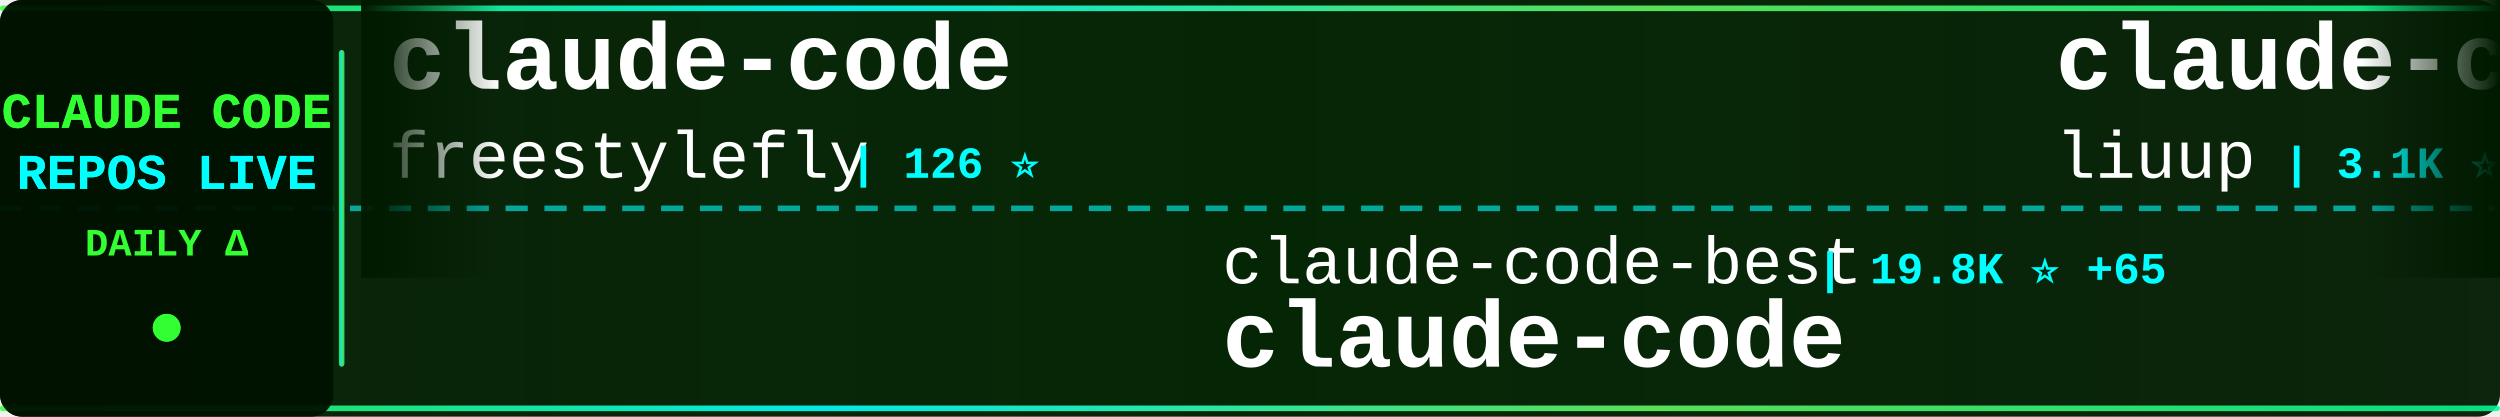
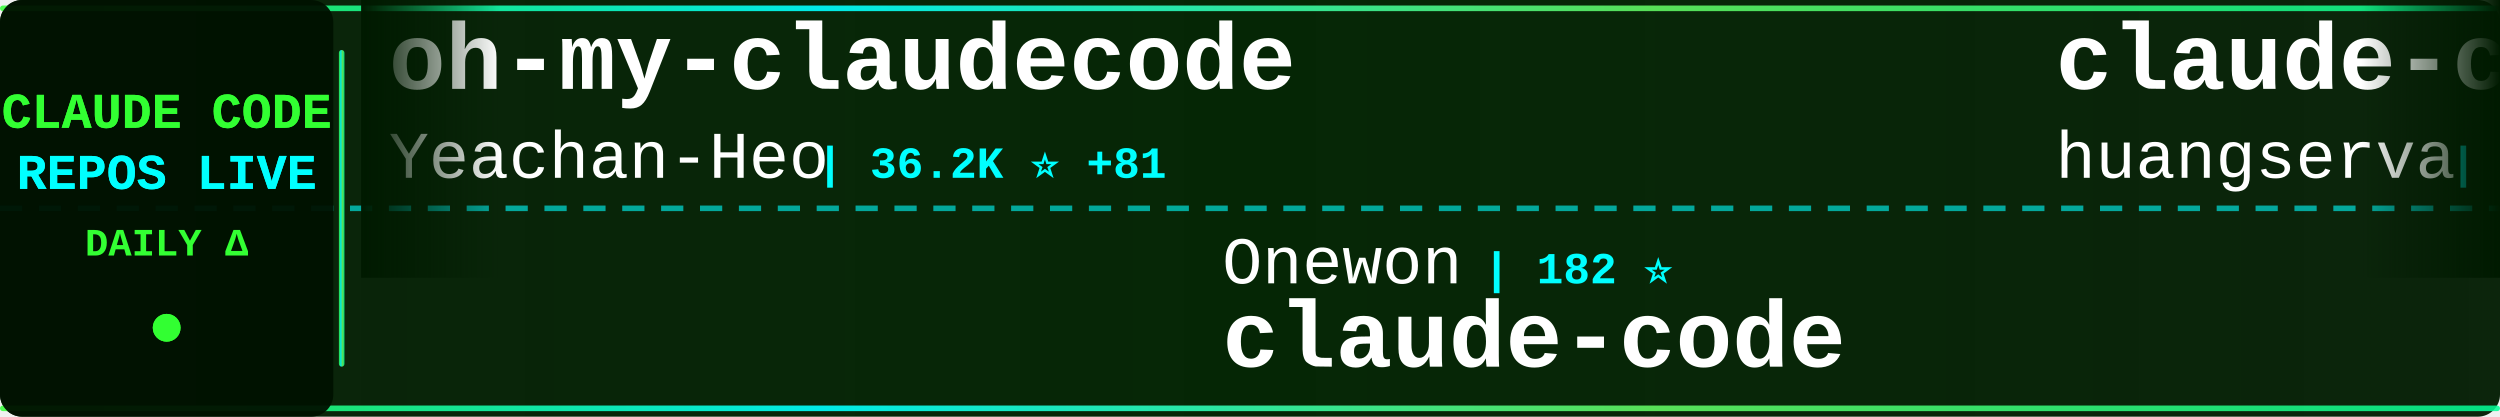
<svg xmlns="http://www.w3.org/2000/svg" width="900" height="150">
  <defs>
    <linearGradient id="tickerBg" x1="0%" y1="0%" x2="100%" y2="0%">
      <stop offset="0%" style="stop-color:#001a00;stop-opacity:0.95" />
      <stop offset="50%" style="stop-color:#002200;stop-opacity:0.98" />
      <stop offset="100%" style="stop-color:#001a00;stop-opacity:0.95" />
    </linearGradient>
    <linearGradient id="borderGrad" x1="0%" y1="0%" x2="100%" y2="0%">
      <stop offset="0%" style="stop-color:#33ff33;stop-opacity:0.85">
        <animate attributeName="stop-opacity" values="0.85;1;0.85" dur="2s" repeatCount="indefinite" />
      </stop>
      <stop offset="33%" style="stop-color:#00ffff;stop-opacity:0.9">
        <animate attributeName="stop-opacity" values="0.9;1;0.9" dur="2.2s" repeatCount="indefinite" />
      </stop>
      <stop offset="66%" style="stop-color:#66ff66;stop-opacity:0.85">
        <animate attributeName="stop-opacity" values="0.85;1;0.85" dur="1.8s" repeatCount="indefinite" />
      </stop>
      <stop offset="100%" style="stop-color:#00ff99;stop-opacity:0.85">
        <animate attributeName="stop-opacity" values="0.85;1;0.85" dur="2s" repeatCount="indefinite" />
      </stop>
    </linearGradient>
    <filter id="textGlow">
      <feGaussianBlur stdDeviation="0.1" result="coloredBlur" />
      <feMerge>
        <feMergeNode in="coloredBlur" />
        <feMergeNode in="SourceGraphic" />
      </feMerge>
    </filter>
    <filter id="metricGlow">
      <feGaussianBlur stdDeviation="0.2" result="coloredBlur" />
      <feMerge>
        <feMergeNode in="coloredBlur" />
        <feMergeNode in="SourceGraphic" />
      </feMerge>
    </filter>
    <linearGradient id="leftFade" x1="0%" y1="0%" x2="100%" y2="0%">
      <stop offset="0%" style="stop-color:#001a00;stop-opacity:1" />
      <stop offset="100%" style="stop-color:#001a00;stop-opacity:0" />
    </linearGradient>
    <linearGradient id="rightFade" x1="0%" y1="0%" x2="100%" y2="0%">
      <stop offset="0%" style="stop-color:#001a00;stop-opacity:0" />
      <stop offset="100%" style="stop-color:#001a00;stop-opacity:1" />
    </linearGradient>
  </defs>
  <rect width="900" height="150" fill="url(#tickerBg)" rx="8" />
  <rect x="0" y="2" width="900" height="2" fill="url(#borderGrad)" rx="1" />
  <rect x="0" y="146" width="900" height="2" fill="url(#borderGrad)" rx="1" />
  <line x1="0" y1="75" x2="900" y2="75" stroke="#00ffff" stroke-width="2" stroke-dasharray="8 6" opacity="0.6" />
  <rect x="0" y="0" width="120" height="150" fill="#001100" opacity="0.95" rx="8" />
  <text x="60" y="46" font-family="'Courier New', monospace" font-size="18" font-weight="bold" fill="#33ff33" text-anchor="middle" filter="url(#textGlow)">
    CLAUDE CODE
  </text>
  <text x="60" y="68" font-family="'Courier New', monospace" font-size="18" font-weight="bold" fill="#00ffff" text-anchor="middle" filter="url(#textGlow)">
    REPOS LIVE
  </text>
  <text x="60" y="92" font-family="'Courier New', monospace" font-size="14" font-weight="bold" fill="#33ff33" text-anchor="middle">
    DAILY Δ
  </text>
  <circle cx="60" cy="118" r="5" fill="#33ff33" filter="url(#metricGlow)">
    <animate attributeName="r" values="4;6;4" dur="1.5s" repeatCount="indefinite" />
    <animate attributeName="opacity" values="0.6;1;0.6" dur="1.5s" repeatCount="indefinite" />
  </circle>
  <rect x="122" y="18" width="2" height="114" fill="url(#borderGrad)" rx="1" />
  <clipPath id="tickerClip">
    <rect x="130" y="0" width="770" height="150" />
  </clipPath>
  <g clip-path="url(#tickerClip)">
    <g id="tickerItems">
      <animateTransform attributeName="transform" attributeType="XML" type="translate" from="0 0" to="-3000 0" dur="54s" repeatCount="indefinite" />
      <g transform="translate(0, 0)">
-         <text x="140" y="32" font-family="'Courier New', monospace" font-size="34" font-weight="bold" fill="#ffffff">claude-code</text>
-         <text x="140" y="64" font-family="'Courier New', monospace" font-size="24" font-weight="normal" fill="#ffffff" opacity="1.0">freestylefly</text>
-         <text x="306" y="64" font-family="'Courier New', monospace" font-size="16" font-weight="bold" fill="#00ffff"> | 126 ⭐</text>
+         <text x="140" y="32" font-family="'Courier New', monospace" font-size="34" font-weight="bold" fill="#ffffff">oh-my-claudecode</text>
+         <text x="140" y="64" font-family="'Courier New', monospace" font-size="24" font-weight="normal" fill="#ffffff" opacity="1.0">Yeachan-Heo</text>
+         <text x="294" y="64" font-family="'Courier New', monospace" font-size="16" font-weight="bold" fill="#00ffff"> | 36.2K ⭐ +81</text>
      </g>
      <g transform="translate(300, 0)">
-         <text x="140" y="102" font-family="'Courier New', monospace" font-size="24" font-weight="normal" fill="#ffffff" opacity="1.0">claude-code-best</text>
-         <text x="354" y="102" font-family="'Courier New', monospace" font-size="16" font-weight="bold" fill="#00ffff"> | 19.8K ⭐ +65</text>
+         <text x="140" y="102" font-family="'Courier New', monospace" font-size="24" font-weight="normal" fill="#ffffff" opacity="1.0">Onewon</text>
+         <text x="234" y="102" font-family="'Courier New', monospace" font-size="16" font-weight="bold" fill="#00ffff"> | 182 ⭐</text>
        <text x="140" y="132" font-family="'Courier New', monospace" font-size="34" font-weight="bold" fill="#ffffff">claude-code</text>
      </g>
      <g transform="translate(600, 0)">
-         <text x="140" y="32" font-family="'Courier New', monospace" font-size="34" font-weight="bold" fill="#ffffff">claude-code-analysis</text>
-         <text x="140" y="64" font-family="'Courier New', monospace" font-size="24" font-weight="normal" fill="#ffffff" opacity="1.0">liuup</text>
-         <text x="222" y="64" font-family="'Courier New', monospace" font-size="16" font-weight="bold" fill="#00ffff"> | 3.1K ⭐ +23</text>
+         <text x="140" y="32" font-family="'Courier New', monospace" font-size="34" font-weight="bold" fill="#ffffff">claude-code-cli</text>
+         <text x="140" y="64" font-family="'Courier New', monospace" font-size="24" font-weight="normal" fill="#ffffff" opacity="1.0">huangserva</text>
+         <text x="282" y="64" font-family="'Courier New', monospace" font-size="16" font-weight="bold" fill="#00ffff"> | 603 ⭐ +1</text>
      </g>
      <g transform="translate(900, 0)">
-         <text x="140" y="102" font-family="'Courier New', monospace" font-size="24" font-weight="normal" fill="#ffffff" opacity="1.0">rohitg00</text>
-         <text x="258" y="102" font-family="'Courier New', monospace" font-size="16" font-weight="bold" fill="#00ffff"> | 2.0K ⭐ +7</text>
-         <text x="140" y="132" font-family="'Courier New', monospace" font-size="34" font-weight="bold" fill="#ffffff">awesome-claude-code-tool...</text>
+         <text x="140" y="102" font-family="'Courier New', monospace" font-size="24" font-weight="normal" fill="#ffffff" opacity="1.0">ding113</text>
+         <text x="246" y="102" font-family="'Courier New', monospace" font-size="16" font-weight="bold" fill="#00ffff"> | 3.0K ⭐ +11</text>
+         <text x="140" y="132" font-family="'Courier New', monospace" font-size="34" font-weight="bold" fill="#ffffff">claude-code-hub</text>
      </g>
      <g transform="translate(1200, 0)">
-         <text x="140" y="32" font-family="'Courier New', monospace" font-size="34" font-weight="bold" fill="#ffffff">claude-code-source-code</text>
-         <text x="140" y="64" font-family="'Courier New', monospace" font-size="24" font-weight="normal" fill="#ffffff" opacity="1.0">777genius</text>
-         <text x="270" y="64" font-family="'Courier New', monospace" font-size="16" font-weight="bold" fill="#00ffff"> | 915 ⭐ +1</text>
+         <text x="140" y="32" font-family="'Courier New', monospace" font-size="34" font-weight="bold" fill="#ffffff">free-claude-code</text>
+         <text x="140" y="64" font-family="'Courier New', monospace" font-size="24" font-weight="normal" fill="#ffffff" opacity="1.0">Alishahryar1</text>
+         <text x="306" y="64" font-family="'Courier New', monospace" font-size="16" font-weight="bold" fill="#00ffff"> | 33.9K ⭐ +272</text>
      </g>
      <g transform="translate(1500, 0)">
-         <text x="140" y="102" font-family="'Courier New', monospace" font-size="24" font-weight="normal" fill="#ffffff" opacity="1.0">huangserva</text>
-         <text x="282" y="102" font-family="'Courier New', monospace" font-size="16" font-weight="bold" fill="#00ffff"> | 603 ⭐ +1</text>
-         <text x="140" y="132" font-family="'Courier New', monospace" font-size="34" font-weight="bold" fill="#ffffff">claude-code-cli</text>
+         <text x="140" y="102" font-family="'Courier New', monospace" font-size="24" font-weight="normal" fill="#ffffff" opacity="1.0">ykdojo</text>
+         <text x="234" y="102" font-family="'Courier New', monospace" font-size="16" font-weight="bold" fill="#00ffff"> | 8.7K ⭐ +9</text>
+         <text x="140" y="132" font-family="'Courier New', monospace" font-size="34" font-weight="bold" fill="#ffffff">claude-code-tips</text>
      </g>
      <g transform="translate(1800, 0)">
-         <text x="140" y="32" font-family="'Courier New', monospace" font-size="34" font-weight="bold" fill="#ffffff">ralph-claude-code</text>
-         <text x="140" y="64" font-family="'Courier New', monospace" font-size="24" font-weight="normal" fill="#ffffff" opacity="1.0">frankbria</text>
-         <text x="270" y="64" font-family="'Courier New', monospace" font-size="16" font-weight="bold" fill="#00ffff"> | 9.3K ⭐ +4</text>
+         <text x="140" y="32" font-family="'Courier New', monospace" font-size="34" font-weight="bold" fill="#ffffff">claude-skills</text>
+         <text x="140" y="64" font-family="'Courier New', monospace" font-size="24" font-weight="normal" fill="#ffffff" opacity="1.0">alirezarezvani</text>
+         <text x="330" y="64" font-family="'Courier New', monospace" font-size="16" font-weight="bold" fill="#00ffff"> | 17.8K ⭐ +102</text>
      </g>
      <g transform="translate(2100, 0)">
-         <text x="140" y="102" font-family="'Courier New', monospace" font-size="24" font-weight="normal" fill="#ffffff" opacity="1.0">codeaashu</text>
-         <text x="270" y="102" font-family="'Courier New', monospace" font-size="16" font-weight="bold" fill="#00ffff"> | 2.9K ⭐ +11</text>
+         <text x="140" y="102" font-family="'Courier New', monospace" font-size="24" font-weight="normal" fill="#ffffff" opacity="1.0">xorespesp</text>
+         <text x="270" y="102" font-family="'Courier New', monospace" font-size="16" font-weight="bold" fill="#00ffff"> | 226 ⭐ +1</text>
        <text x="140" y="132" font-family="'Courier New', monospace" font-size="34" font-weight="bold" fill="#ffffff">claude-code</text>
      </g>
      <g transform="translate(2400, 0)">
-         <text x="140" y="32" font-family="'Courier New', monospace" font-size="34" font-weight="bold" fill="#ffffff">claude-code</text>
-         <text x="140" y="64" font-family="'Courier New', monospace" font-size="24" font-weight="normal" fill="#ffffff" opacity="1.0">tanbiralam</text>
-         <text x="282" y="64" font-family="'Courier New', monospace" font-size="16" font-weight="bold" fill="#00ffff"> | 1.8K ⭐ +4</text>
+         <text x="140" y="32" font-family="'Courier New', monospace" font-size="34" font-weight="bold" fill="#ffffff">ECC</text>
+         <text x="140" y="64" font-family="'Courier New', monospace" font-size="24" font-weight="normal" fill="#ffffff" opacity="1.0">affaan-m</text>
+         <text x="258" y="64" font-family="'Courier New', monospace" font-size="16" font-weight="bold" fill="#00ffff"> | 213.6K ⭐ +845</text>
      </g>
      <g transform="translate(2700, 0)">
-         <text x="140" y="102" font-family="'Courier New', monospace" font-size="24" font-weight="normal" fill="#ffffff" opacity="1.0">isboyjc</text>
-         <text x="246" y="102" font-family="'Courier New', monospace" font-size="16" font-weight="bold" fill="#00ffff"> | 158 ⭐</text>
+         <text x="140" y="102" font-family="'Courier New', monospace" font-size="24" font-weight="normal" fill="#ffffff" opacity="1.0">mehmoodosman</text>
+         <text x="306" y="102" font-family="'Courier New', monospace" font-size="16" font-weight="bold" fill="#00ffff"> | 167 ⭐</text>
        <text x="140" y="132" font-family="'Courier New', monospace" font-size="34" font-weight="bold" fill="#ffffff">claude-code</text>
      </g>
      <g transform="translate(3000, 0)">
-         <text x="140" y="32" font-family="'Courier New', monospace" font-size="34" font-weight="bold" fill="#ffffff">claude-code</text>
-         <text x="140" y="64" font-family="'Courier New', monospace" font-size="24" font-weight="normal" fill="#ffffff" opacity="1.0">freestylefly</text>
-         <text x="306" y="64" font-family="'Courier New', monospace" font-size="16" font-weight="bold" fill="#00ffff"> | 126 ⭐</text>
+         <text x="140" y="32" font-family="'Courier New', monospace" font-size="34" font-weight="bold" fill="#ffffff">oh-my-claudecode</text>
+         <text x="140" y="64" font-family="'Courier New', monospace" font-size="24" font-weight="normal" fill="#ffffff" opacity="1.0">Yeachan-Heo</text>
+         <text x="294" y="64" font-family="'Courier New', monospace" font-size="16" font-weight="bold" fill="#00ffff"> | 36.2K ⭐ +81</text>
      </g>
      <g transform="translate(3300, 0)">
-         <text x="140" y="102" font-family="'Courier New', monospace" font-size="24" font-weight="normal" fill="#ffffff" opacity="1.0">claude-code-best</text>
-         <text x="354" y="102" font-family="'Courier New', monospace" font-size="16" font-weight="bold" fill="#00ffff"> | 19.8K ⭐ +65</text>
+         <text x="140" y="102" font-family="'Courier New', monospace" font-size="24" font-weight="normal" fill="#ffffff" opacity="1.0">Onewon</text>
+         <text x="234" y="102" font-family="'Courier New', monospace" font-size="16" font-weight="bold" fill="#00ffff"> | 182 ⭐</text>
        <text x="140" y="132" font-family="'Courier New', monospace" font-size="34" font-weight="bold" fill="#ffffff">claude-code</text>
      </g>
      <g transform="translate(3600, 0)">
-         <text x="140" y="32" font-family="'Courier New', monospace" font-size="34" font-weight="bold" fill="#ffffff">claude-code-analysis</text>
-         <text x="140" y="64" font-family="'Courier New', monospace" font-size="24" font-weight="normal" fill="#ffffff" opacity="1.0">liuup</text>
-         <text x="222" y="64" font-family="'Courier New', monospace" font-size="16" font-weight="bold" fill="#00ffff"> | 3.1K ⭐ +23</text>
+         <text x="140" y="32" font-family="'Courier New', monospace" font-size="34" font-weight="bold" fill="#ffffff">claude-code-cli</text>
+         <text x="140" y="64" font-family="'Courier New', monospace" font-size="24" font-weight="normal" fill="#ffffff" opacity="1.0">huangserva</text>
+         <text x="282" y="64" font-family="'Courier New', monospace" font-size="16" font-weight="bold" fill="#00ffff"> | 603 ⭐ +1</text>
      </g>
      <g transform="translate(3900, 0)">
-         <text x="140" y="102" font-family="'Courier New', monospace" font-size="24" font-weight="normal" fill="#ffffff" opacity="1.0">rohitg00</text>
-         <text x="258" y="102" font-family="'Courier New', monospace" font-size="16" font-weight="bold" fill="#00ffff"> | 2.0K ⭐ +7</text>
-         <text x="140" y="132" font-family="'Courier New', monospace" font-size="34" font-weight="bold" fill="#ffffff">awesome-claude-code-tool...</text>
+         <text x="140" y="102" font-family="'Courier New', monospace" font-size="24" font-weight="normal" fill="#ffffff" opacity="1.0">ding113</text>
+         <text x="246" y="102" font-family="'Courier New', monospace" font-size="16" font-weight="bold" fill="#00ffff"> | 3.0K ⭐ +11</text>
+         <text x="140" y="132" font-family="'Courier New', monospace" font-size="34" font-weight="bold" fill="#ffffff">claude-code-hub</text>
      </g>
    </g>
  </g>
  <rect x="130" y="0" width="50" height="100" fill="url(#leftFade)" />
  <rect x="850" y="0" width="50" height="100" fill="url(#rightFade)" />
</svg>
